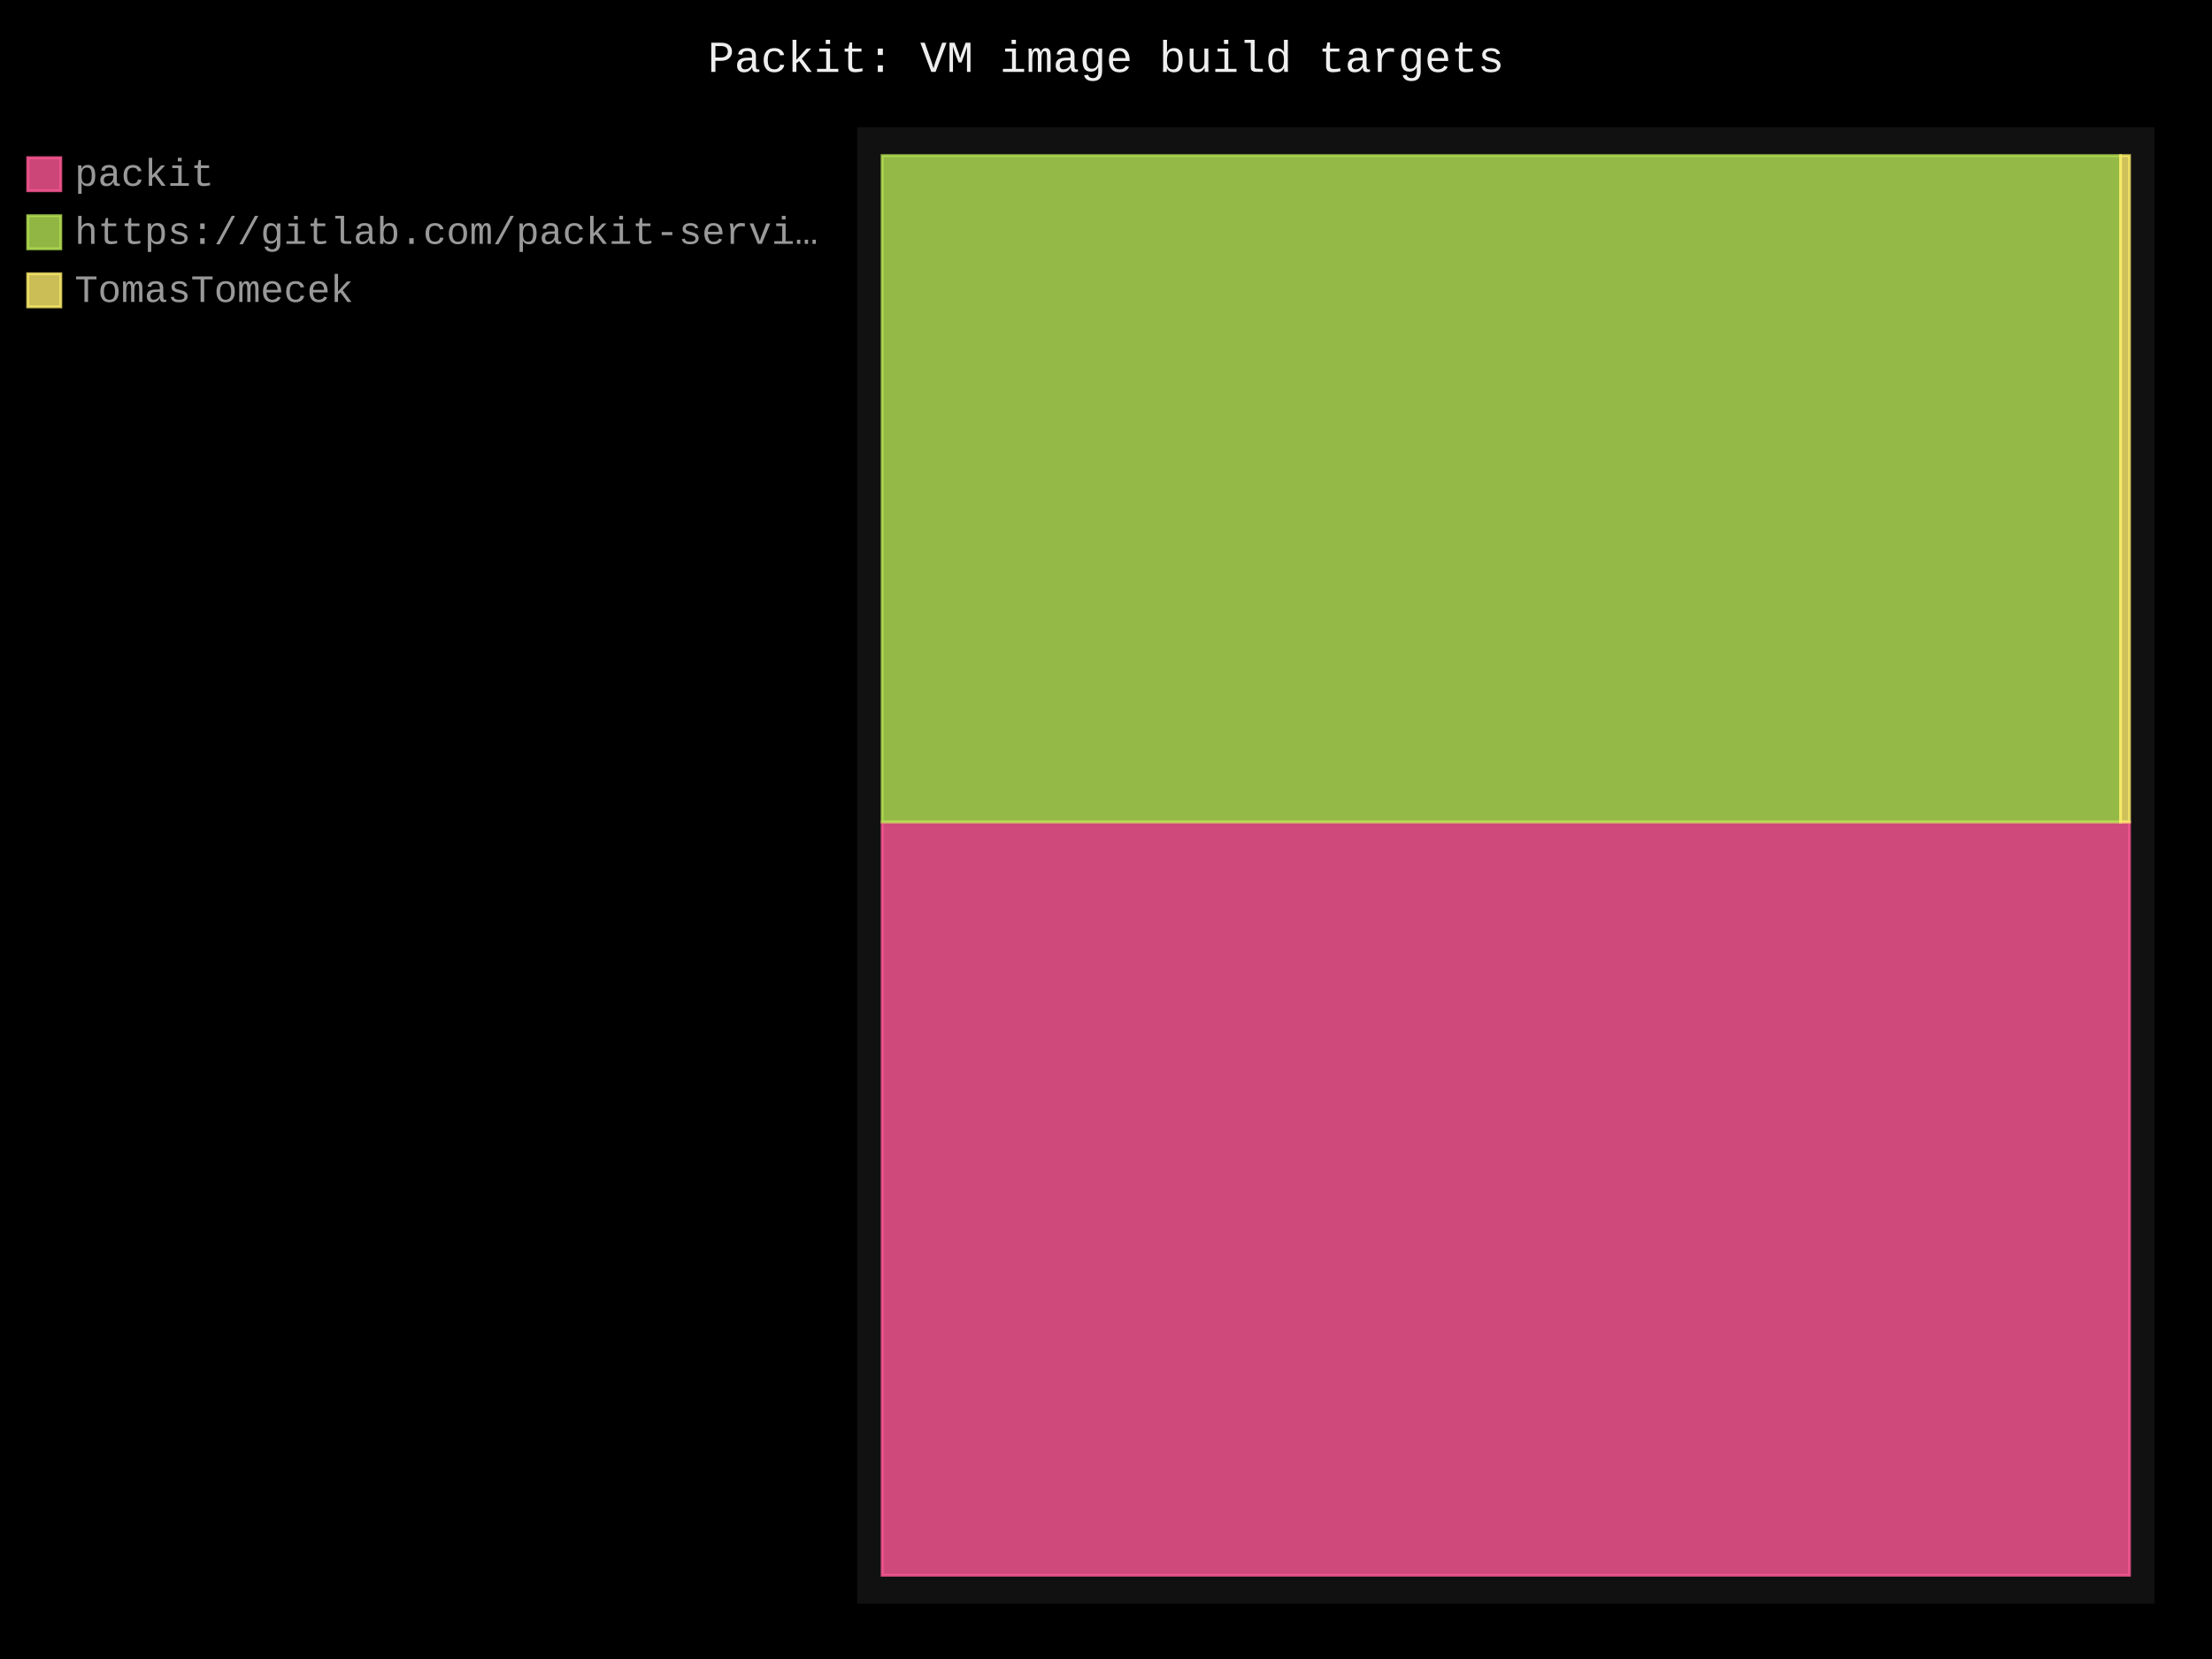
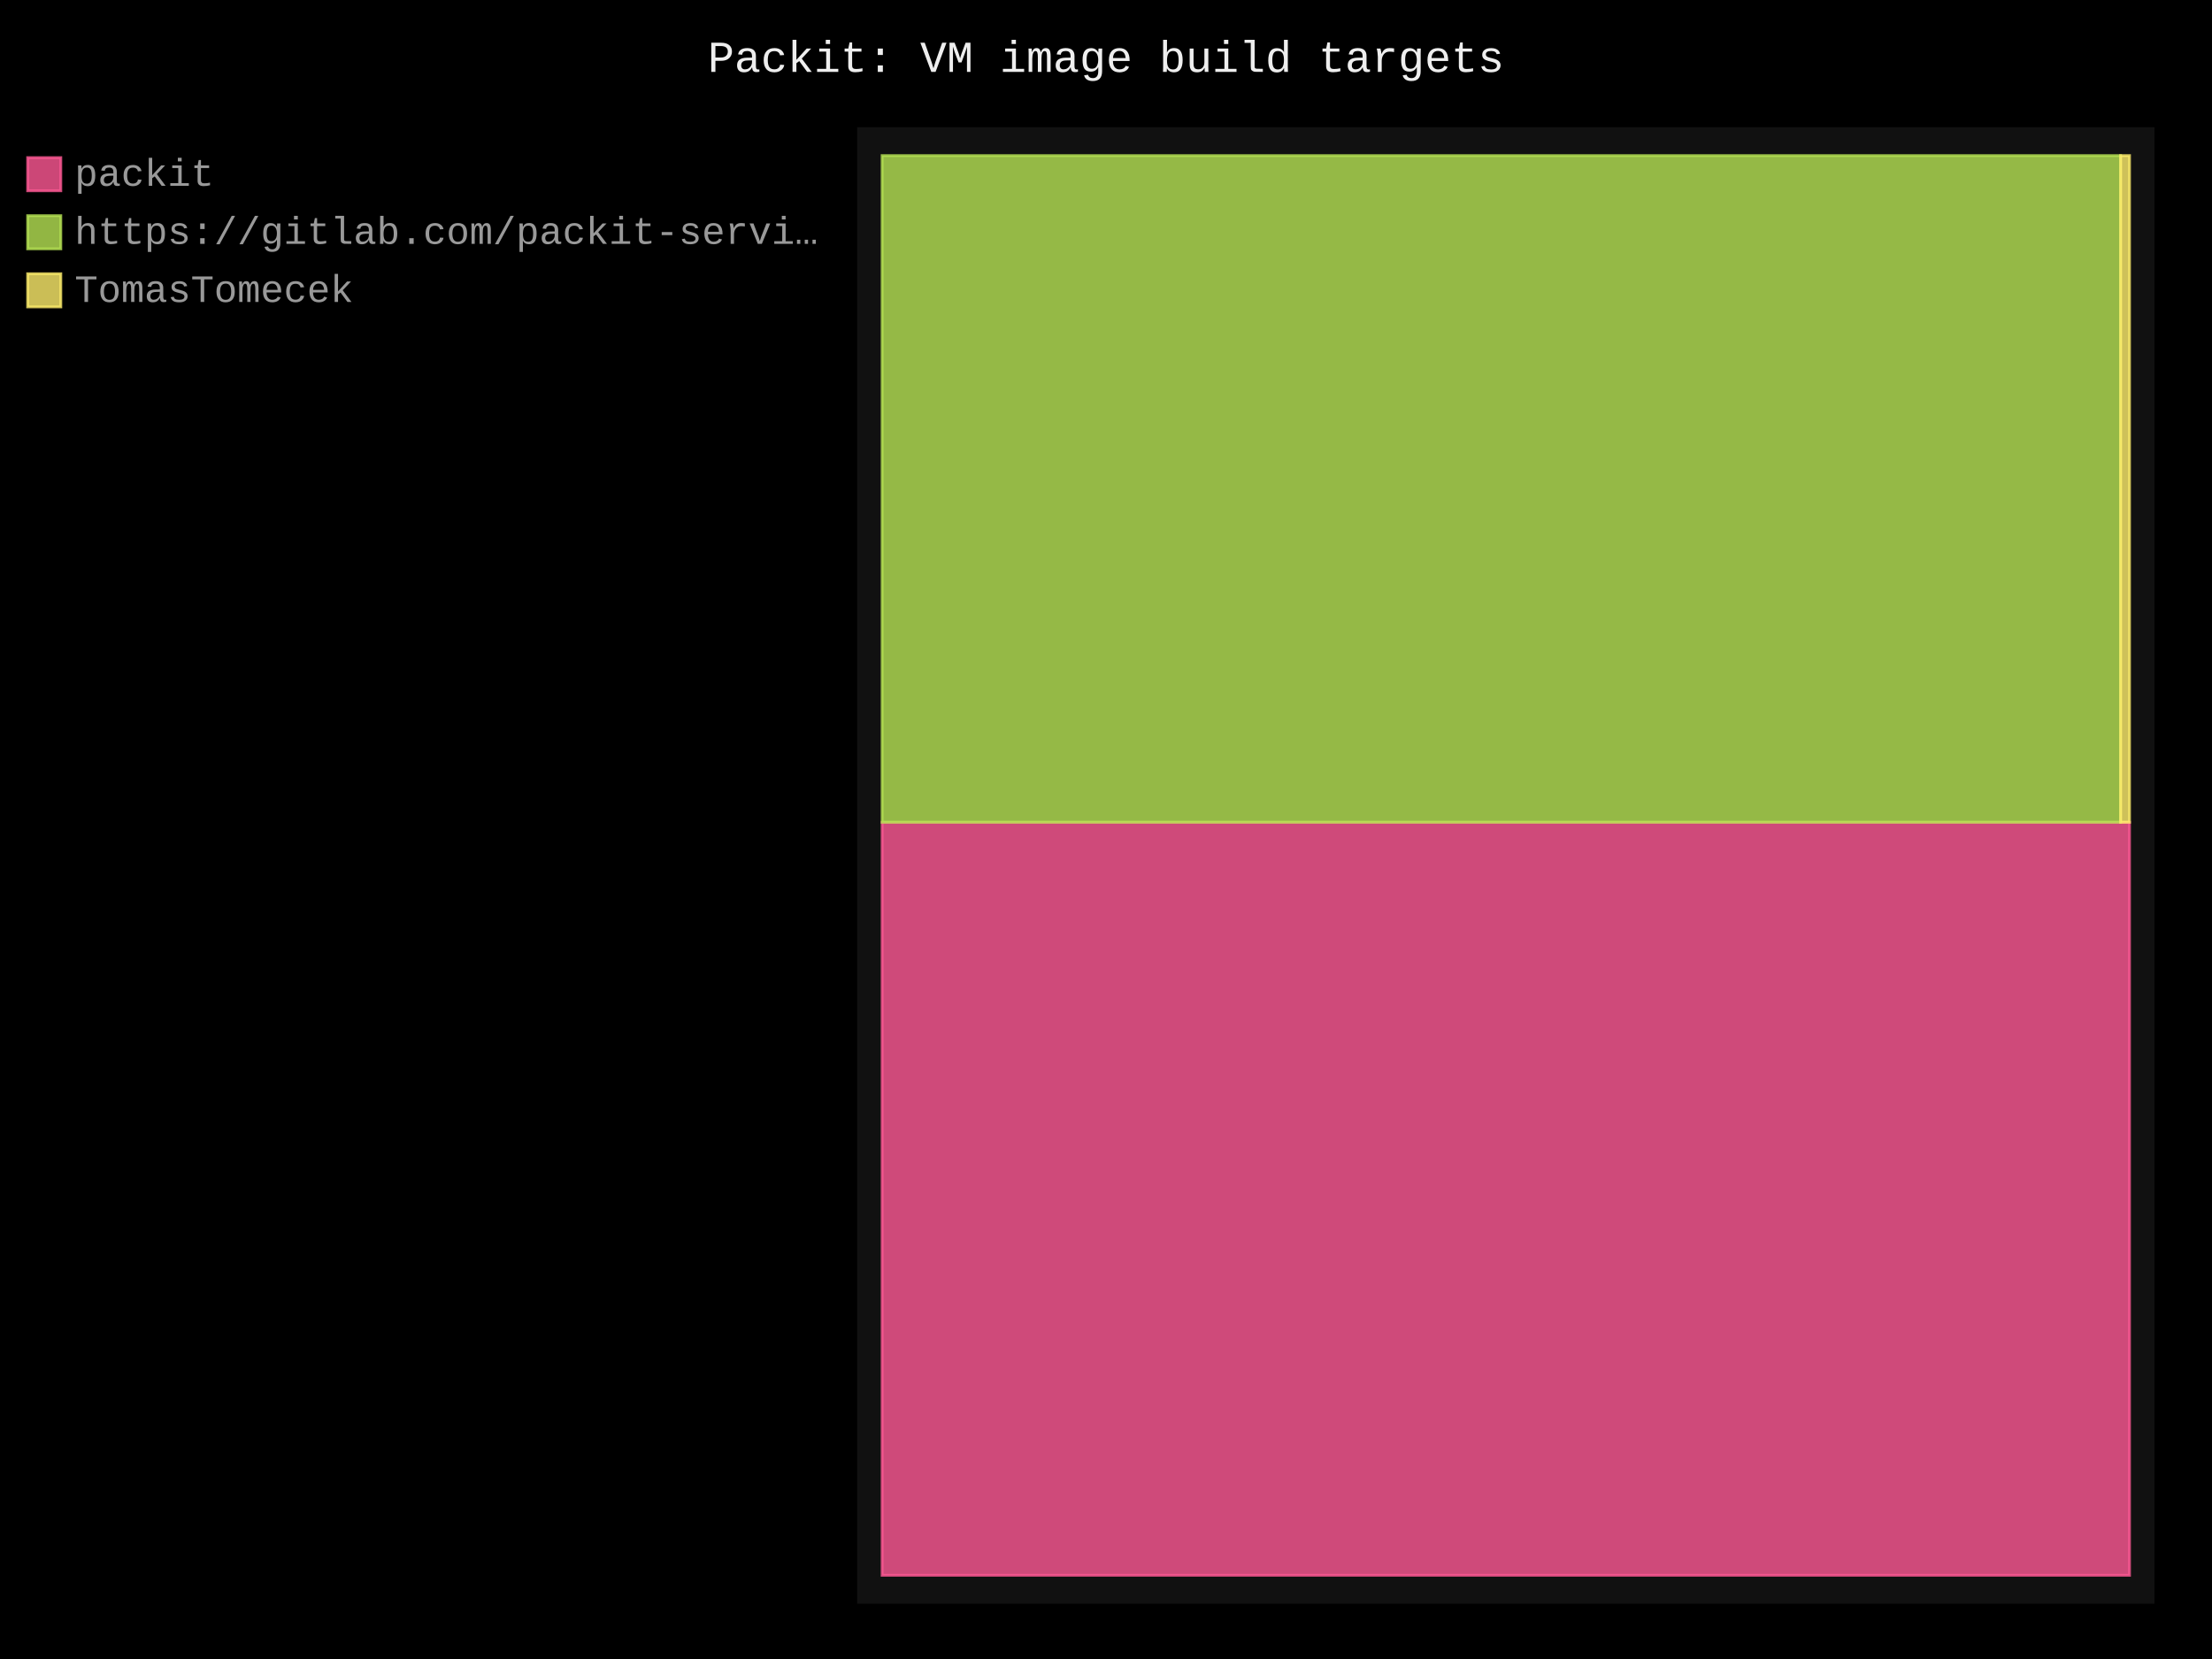
- <svg xmlns="http://www.w3.org/2000/svg" id="chart-a036596f-7c97-4ee5-88f4-cff0e308ed66" class="pygal-chart" viewBox="0 0 800 600">
+ <svg xmlns="http://www.w3.org/2000/svg" id="chart-7fb1fd1a-ecb0-473d-9672-ac6950431da5" class="pygal-chart" viewBox="0 0 800 600">
  <defs>
-     <style type="text/css">#chart-a036596f-7c97-4ee5-88f4-cff0e308ed66{-webkit-user-select:none;-webkit-font-smoothing:antialiased;font-family:Consolas,"Liberation Mono",Menlo,Courier,monospace}#chart-a036596f-7c97-4ee5-88f4-cff0e308ed66 .title{font-family:Consolas,"Liberation Mono",Menlo,Courier,monospace;font-size:16px}#chart-a036596f-7c97-4ee5-88f4-cff0e308ed66 .legends .legend text{font-family:Consolas,"Liberation Mono",Menlo,Courier,monospace;font-size:14px}#chart-a036596f-7c97-4ee5-88f4-cff0e308ed66 .axis text{font-family:Consolas,"Liberation Mono",Menlo,Courier,monospace;font-size:10px}#chart-a036596f-7c97-4ee5-88f4-cff0e308ed66 .axis text.major{font-family:Consolas,"Liberation Mono",Menlo,Courier,monospace;font-size:10px}#chart-a036596f-7c97-4ee5-88f4-cff0e308ed66 .text-overlay text.value{font-family:Consolas,"Liberation Mono",Menlo,Courier,monospace;font-size:16px}#chart-a036596f-7c97-4ee5-88f4-cff0e308ed66 .text-overlay text.label{font-family:Consolas,"Liberation Mono",Menlo,Courier,monospace;font-size:10px}#chart-a036596f-7c97-4ee5-88f4-cff0e308ed66 .tooltip{font-family:Consolas,"Liberation Mono",Menlo,Courier,monospace;font-size:14px}#chart-a036596f-7c97-4ee5-88f4-cff0e308ed66 text.no_data{font-family:Consolas,"Liberation Mono",Menlo,Courier,monospace;font-size:64px}
- #chart-a036596f-7c97-4ee5-88f4-cff0e308ed66{background-color:black}#chart-a036596f-7c97-4ee5-88f4-cff0e308ed66 path,#chart-a036596f-7c97-4ee5-88f4-cff0e308ed66 line,#chart-a036596f-7c97-4ee5-88f4-cff0e308ed66 rect,#chart-a036596f-7c97-4ee5-88f4-cff0e308ed66 circle{-webkit-transition:250ms;-moz-transition:250ms;transition:250ms}#chart-a036596f-7c97-4ee5-88f4-cff0e308ed66 .graph &gt; .background{fill:black}#chart-a036596f-7c97-4ee5-88f4-cff0e308ed66 .plot &gt; .background{fill:#111}#chart-a036596f-7c97-4ee5-88f4-cff0e308ed66 .graph{fill:#999}#chart-a036596f-7c97-4ee5-88f4-cff0e308ed66 text.no_data{fill:#eee}#chart-a036596f-7c97-4ee5-88f4-cff0e308ed66 .title{fill:#eee}#chart-a036596f-7c97-4ee5-88f4-cff0e308ed66 .legends .legend text{fill:#999}#chart-a036596f-7c97-4ee5-88f4-cff0e308ed66 .legends .legend:hover text{fill:#eee}#chart-a036596f-7c97-4ee5-88f4-cff0e308ed66 .axis .line{stroke:#eee}#chart-a036596f-7c97-4ee5-88f4-cff0e308ed66 .axis .guide.line{stroke:#555}#chart-a036596f-7c97-4ee5-88f4-cff0e308ed66 .axis .major.line{stroke:#999}#chart-a036596f-7c97-4ee5-88f4-cff0e308ed66 .axis text.major{fill:#eee}#chart-a036596f-7c97-4ee5-88f4-cff0e308ed66 .axis.y .guides:hover .guide.line,#chart-a036596f-7c97-4ee5-88f4-cff0e308ed66 .line-graph .axis.x .guides:hover .guide.line,#chart-a036596f-7c97-4ee5-88f4-cff0e308ed66 .stackedline-graph .axis.x .guides:hover .guide.line,#chart-a036596f-7c97-4ee5-88f4-cff0e308ed66 .xy-graph .axis.x .guides:hover .guide.line{stroke:#eee}#chart-a036596f-7c97-4ee5-88f4-cff0e308ed66 .axis .guides:hover text{fill:#eee}#chart-a036596f-7c97-4ee5-88f4-cff0e308ed66 .reactive{fill-opacity:.8;stroke-opacity:.8;stroke-width:1}#chart-a036596f-7c97-4ee5-88f4-cff0e308ed66 .ci{stroke:#999}#chart-a036596f-7c97-4ee5-88f4-cff0e308ed66 .reactive.active,#chart-a036596f-7c97-4ee5-88f4-cff0e308ed66 .active .reactive{fill-opacity:.4;stroke-opacity:.9;stroke-width:4}#chart-a036596f-7c97-4ee5-88f4-cff0e308ed66 .ci .reactive.active{stroke-width:1.5}#chart-a036596f-7c97-4ee5-88f4-cff0e308ed66 .series text{fill:#eee}#chart-a036596f-7c97-4ee5-88f4-cff0e308ed66 .tooltip rect{fill:#111;stroke:#eee;-webkit-transition:opacity 250ms;-moz-transition:opacity 250ms;transition:opacity 250ms}#chart-a036596f-7c97-4ee5-88f4-cff0e308ed66 .tooltip .label{fill:#999}#chart-a036596f-7c97-4ee5-88f4-cff0e308ed66 .tooltip .label{fill:#999}#chart-a036596f-7c97-4ee5-88f4-cff0e308ed66 .tooltip .legend{font-size:.8em;fill:#555}#chart-a036596f-7c97-4ee5-88f4-cff0e308ed66 .tooltip .x_label{font-size:.6em;fill:#eee}#chart-a036596f-7c97-4ee5-88f4-cff0e308ed66 .tooltip .xlink{font-size:.5em;text-decoration:underline}#chart-a036596f-7c97-4ee5-88f4-cff0e308ed66 .tooltip .value{font-size:1.5em}#chart-a036596f-7c97-4ee5-88f4-cff0e308ed66 .bound{font-size:.5em}#chart-a036596f-7c97-4ee5-88f4-cff0e308ed66 .max-value{font-size:.75em;fill:#555}#chart-a036596f-7c97-4ee5-88f4-cff0e308ed66 .map-element{fill:#111;stroke:#555 !important}#chart-a036596f-7c97-4ee5-88f4-cff0e308ed66 .map-element .reactive{fill-opacity:inherit;stroke-opacity:inherit}#chart-a036596f-7c97-4ee5-88f4-cff0e308ed66 .color-0,#chart-a036596f-7c97-4ee5-88f4-cff0e308ed66 .color-0 a:visited{stroke:#ff5995;fill:#ff5995}#chart-a036596f-7c97-4ee5-88f4-cff0e308ed66 .color-1,#chart-a036596f-7c97-4ee5-88f4-cff0e308ed66 .color-1 a:visited{stroke:#b6e354;fill:#b6e354}#chart-a036596f-7c97-4ee5-88f4-cff0e308ed66 .color-2,#chart-a036596f-7c97-4ee5-88f4-cff0e308ed66 .color-2 a:visited{stroke:#feed6c;fill:#feed6c}#chart-a036596f-7c97-4ee5-88f4-cff0e308ed66 .text-overlay .color-0 text{fill:black}#chart-a036596f-7c97-4ee5-88f4-cff0e308ed66 .text-overlay .color-1 text{fill:black}#chart-a036596f-7c97-4ee5-88f4-cff0e308ed66 .text-overlay .color-2 text{fill:black}
- #chart-a036596f-7c97-4ee5-88f4-cff0e308ed66 text.no_data{text-anchor:middle}#chart-a036596f-7c97-4ee5-88f4-cff0e308ed66 .guide.line{fill:none}#chart-a036596f-7c97-4ee5-88f4-cff0e308ed66 .centered{text-anchor:middle}#chart-a036596f-7c97-4ee5-88f4-cff0e308ed66 .title{text-anchor:middle}#chart-a036596f-7c97-4ee5-88f4-cff0e308ed66 .legends .legend text{fill-opacity:1}#chart-a036596f-7c97-4ee5-88f4-cff0e308ed66 .axis.x text{text-anchor:middle}#chart-a036596f-7c97-4ee5-88f4-cff0e308ed66 .axis.x:not(.web) text[transform]{text-anchor:start}#chart-a036596f-7c97-4ee5-88f4-cff0e308ed66 .axis.x:not(.web) text[transform].backwards{text-anchor:end}#chart-a036596f-7c97-4ee5-88f4-cff0e308ed66 .axis.y text{text-anchor:end}#chart-a036596f-7c97-4ee5-88f4-cff0e308ed66 .axis.y text[transform].backwards{text-anchor:start}#chart-a036596f-7c97-4ee5-88f4-cff0e308ed66 .axis.y2 text{text-anchor:start}#chart-a036596f-7c97-4ee5-88f4-cff0e308ed66 .axis.y2 text[transform].backwards{text-anchor:end}#chart-a036596f-7c97-4ee5-88f4-cff0e308ed66 .axis .guide.line{stroke-dasharray:4,4;stroke:black}#chart-a036596f-7c97-4ee5-88f4-cff0e308ed66 .axis .major.guide.line{stroke-dasharray:6,6;stroke:black}#chart-a036596f-7c97-4ee5-88f4-cff0e308ed66 .horizontal .axis.y .guide.line,#chart-a036596f-7c97-4ee5-88f4-cff0e308ed66 .horizontal .axis.y2 .guide.line,#chart-a036596f-7c97-4ee5-88f4-cff0e308ed66 .vertical .axis.x .guide.line{opacity:0}#chart-a036596f-7c97-4ee5-88f4-cff0e308ed66 .horizontal .axis.always_show .guide.line,#chart-a036596f-7c97-4ee5-88f4-cff0e308ed66 .vertical .axis.always_show .guide.line{opacity:1 !important}#chart-a036596f-7c97-4ee5-88f4-cff0e308ed66 .axis.y .guides:hover .guide.line,#chart-a036596f-7c97-4ee5-88f4-cff0e308ed66 .axis.y2 .guides:hover .guide.line,#chart-a036596f-7c97-4ee5-88f4-cff0e308ed66 .axis.x .guides:hover .guide.line{opacity:1}#chart-a036596f-7c97-4ee5-88f4-cff0e308ed66 .axis .guides:hover text{opacity:1}#chart-a036596f-7c97-4ee5-88f4-cff0e308ed66 .nofill{fill:none}#chart-a036596f-7c97-4ee5-88f4-cff0e308ed66 .subtle-fill{fill-opacity:.2}#chart-a036596f-7c97-4ee5-88f4-cff0e308ed66 .dot{stroke-width:1px;fill-opacity:1;stroke-opacity:1}#chart-a036596f-7c97-4ee5-88f4-cff0e308ed66 .dot.active{stroke-width:5px}#chart-a036596f-7c97-4ee5-88f4-cff0e308ed66 .dot.negative{fill:transparent}#chart-a036596f-7c97-4ee5-88f4-cff0e308ed66 text,#chart-a036596f-7c97-4ee5-88f4-cff0e308ed66 tspan{stroke:none !important}#chart-a036596f-7c97-4ee5-88f4-cff0e308ed66 .series text.active{opacity:1}#chart-a036596f-7c97-4ee5-88f4-cff0e308ed66 .tooltip rect{fill-opacity:.95;stroke-width:.5}#chart-a036596f-7c97-4ee5-88f4-cff0e308ed66 .tooltip text{fill-opacity:1}#chart-a036596f-7c97-4ee5-88f4-cff0e308ed66 .showable{visibility:hidden}#chart-a036596f-7c97-4ee5-88f4-cff0e308ed66 .showable.shown{visibility:visible}#chart-a036596f-7c97-4ee5-88f4-cff0e308ed66 .gauge-background{fill:rgba(229,229,229,1);stroke:none}#chart-a036596f-7c97-4ee5-88f4-cff0e308ed66 .bg-lines{stroke:black;stroke-width:2px}</style>
+     <style type="text/css">#chart-7fb1fd1a-ecb0-473d-9672-ac6950431da5{-webkit-user-select:none;-webkit-font-smoothing:antialiased;font-family:Consolas,"Liberation Mono",Menlo,Courier,monospace}#chart-7fb1fd1a-ecb0-473d-9672-ac6950431da5 .title{font-family:Consolas,"Liberation Mono",Menlo,Courier,monospace;font-size:16px}#chart-7fb1fd1a-ecb0-473d-9672-ac6950431da5 .legends .legend text{font-family:Consolas,"Liberation Mono",Menlo,Courier,monospace;font-size:14px}#chart-7fb1fd1a-ecb0-473d-9672-ac6950431da5 .axis text{font-family:Consolas,"Liberation Mono",Menlo,Courier,monospace;font-size:10px}#chart-7fb1fd1a-ecb0-473d-9672-ac6950431da5 .axis text.major{font-family:Consolas,"Liberation Mono",Menlo,Courier,monospace;font-size:10px}#chart-7fb1fd1a-ecb0-473d-9672-ac6950431da5 .text-overlay text.value{font-family:Consolas,"Liberation Mono",Menlo,Courier,monospace;font-size:16px}#chart-7fb1fd1a-ecb0-473d-9672-ac6950431da5 .text-overlay text.label{font-family:Consolas,"Liberation Mono",Menlo,Courier,monospace;font-size:10px}#chart-7fb1fd1a-ecb0-473d-9672-ac6950431da5 .tooltip{font-family:Consolas,"Liberation Mono",Menlo,Courier,monospace;font-size:14px}#chart-7fb1fd1a-ecb0-473d-9672-ac6950431da5 text.no_data{font-family:Consolas,"Liberation Mono",Menlo,Courier,monospace;font-size:64px}
+ #chart-7fb1fd1a-ecb0-473d-9672-ac6950431da5{background-color:black}#chart-7fb1fd1a-ecb0-473d-9672-ac6950431da5 path,#chart-7fb1fd1a-ecb0-473d-9672-ac6950431da5 line,#chart-7fb1fd1a-ecb0-473d-9672-ac6950431da5 rect,#chart-7fb1fd1a-ecb0-473d-9672-ac6950431da5 circle{-webkit-transition:250ms;-moz-transition:250ms;transition:250ms}#chart-7fb1fd1a-ecb0-473d-9672-ac6950431da5 .graph &gt; .background{fill:black}#chart-7fb1fd1a-ecb0-473d-9672-ac6950431da5 .plot &gt; .background{fill:#111}#chart-7fb1fd1a-ecb0-473d-9672-ac6950431da5 .graph{fill:#999}#chart-7fb1fd1a-ecb0-473d-9672-ac6950431da5 text.no_data{fill:#eee}#chart-7fb1fd1a-ecb0-473d-9672-ac6950431da5 .title{fill:#eee}#chart-7fb1fd1a-ecb0-473d-9672-ac6950431da5 .legends .legend text{fill:#999}#chart-7fb1fd1a-ecb0-473d-9672-ac6950431da5 .legends .legend:hover text{fill:#eee}#chart-7fb1fd1a-ecb0-473d-9672-ac6950431da5 .axis .line{stroke:#eee}#chart-7fb1fd1a-ecb0-473d-9672-ac6950431da5 .axis .guide.line{stroke:#555}#chart-7fb1fd1a-ecb0-473d-9672-ac6950431da5 .axis .major.line{stroke:#999}#chart-7fb1fd1a-ecb0-473d-9672-ac6950431da5 .axis text.major{fill:#eee}#chart-7fb1fd1a-ecb0-473d-9672-ac6950431da5 .axis.y .guides:hover .guide.line,#chart-7fb1fd1a-ecb0-473d-9672-ac6950431da5 .line-graph .axis.x .guides:hover .guide.line,#chart-7fb1fd1a-ecb0-473d-9672-ac6950431da5 .stackedline-graph .axis.x .guides:hover .guide.line,#chart-7fb1fd1a-ecb0-473d-9672-ac6950431da5 .xy-graph .axis.x .guides:hover .guide.line{stroke:#eee}#chart-7fb1fd1a-ecb0-473d-9672-ac6950431da5 .axis .guides:hover text{fill:#eee}#chart-7fb1fd1a-ecb0-473d-9672-ac6950431da5 .reactive{fill-opacity:.8;stroke-opacity:.8;stroke-width:1}#chart-7fb1fd1a-ecb0-473d-9672-ac6950431da5 .ci{stroke:#999}#chart-7fb1fd1a-ecb0-473d-9672-ac6950431da5 .reactive.active,#chart-7fb1fd1a-ecb0-473d-9672-ac6950431da5 .active .reactive{fill-opacity:.4;stroke-opacity:.9;stroke-width:4}#chart-7fb1fd1a-ecb0-473d-9672-ac6950431da5 .ci .reactive.active{stroke-width:1.5}#chart-7fb1fd1a-ecb0-473d-9672-ac6950431da5 .series text{fill:#eee}#chart-7fb1fd1a-ecb0-473d-9672-ac6950431da5 .tooltip rect{fill:#111;stroke:#eee;-webkit-transition:opacity 250ms;-moz-transition:opacity 250ms;transition:opacity 250ms}#chart-7fb1fd1a-ecb0-473d-9672-ac6950431da5 .tooltip .label{fill:#999}#chart-7fb1fd1a-ecb0-473d-9672-ac6950431da5 .tooltip .label{fill:#999}#chart-7fb1fd1a-ecb0-473d-9672-ac6950431da5 .tooltip .legend{font-size:.8em;fill:#555}#chart-7fb1fd1a-ecb0-473d-9672-ac6950431da5 .tooltip .x_label{font-size:.6em;fill:#eee}#chart-7fb1fd1a-ecb0-473d-9672-ac6950431da5 .tooltip .xlink{font-size:.5em;text-decoration:underline}#chart-7fb1fd1a-ecb0-473d-9672-ac6950431da5 .tooltip .value{font-size:1.5em}#chart-7fb1fd1a-ecb0-473d-9672-ac6950431da5 .bound{font-size:.5em}#chart-7fb1fd1a-ecb0-473d-9672-ac6950431da5 .max-value{font-size:.75em;fill:#555}#chart-7fb1fd1a-ecb0-473d-9672-ac6950431da5 .map-element{fill:#111;stroke:#555 !important}#chart-7fb1fd1a-ecb0-473d-9672-ac6950431da5 .map-element .reactive{fill-opacity:inherit;stroke-opacity:inherit}#chart-7fb1fd1a-ecb0-473d-9672-ac6950431da5 .color-0,#chart-7fb1fd1a-ecb0-473d-9672-ac6950431da5 .color-0 a:visited{stroke:#ff5995;fill:#ff5995}#chart-7fb1fd1a-ecb0-473d-9672-ac6950431da5 .color-1,#chart-7fb1fd1a-ecb0-473d-9672-ac6950431da5 .color-1 a:visited{stroke:#b6e354;fill:#b6e354}#chart-7fb1fd1a-ecb0-473d-9672-ac6950431da5 .color-2,#chart-7fb1fd1a-ecb0-473d-9672-ac6950431da5 .color-2 a:visited{stroke:#feed6c;fill:#feed6c}#chart-7fb1fd1a-ecb0-473d-9672-ac6950431da5 .text-overlay .color-0 text{fill:black}#chart-7fb1fd1a-ecb0-473d-9672-ac6950431da5 .text-overlay .color-1 text{fill:black}#chart-7fb1fd1a-ecb0-473d-9672-ac6950431da5 .text-overlay .color-2 text{fill:black}
+ #chart-7fb1fd1a-ecb0-473d-9672-ac6950431da5 text.no_data{text-anchor:middle}#chart-7fb1fd1a-ecb0-473d-9672-ac6950431da5 .guide.line{fill:none}#chart-7fb1fd1a-ecb0-473d-9672-ac6950431da5 .centered{text-anchor:middle}#chart-7fb1fd1a-ecb0-473d-9672-ac6950431da5 .title{text-anchor:middle}#chart-7fb1fd1a-ecb0-473d-9672-ac6950431da5 .legends .legend text{fill-opacity:1}#chart-7fb1fd1a-ecb0-473d-9672-ac6950431da5 .axis.x text{text-anchor:middle}#chart-7fb1fd1a-ecb0-473d-9672-ac6950431da5 .axis.x:not(.web) text[transform]{text-anchor:start}#chart-7fb1fd1a-ecb0-473d-9672-ac6950431da5 .axis.x:not(.web) text[transform].backwards{text-anchor:end}#chart-7fb1fd1a-ecb0-473d-9672-ac6950431da5 .axis.y text{text-anchor:end}#chart-7fb1fd1a-ecb0-473d-9672-ac6950431da5 .axis.y text[transform].backwards{text-anchor:start}#chart-7fb1fd1a-ecb0-473d-9672-ac6950431da5 .axis.y2 text{text-anchor:start}#chart-7fb1fd1a-ecb0-473d-9672-ac6950431da5 .axis.y2 text[transform].backwards{text-anchor:end}#chart-7fb1fd1a-ecb0-473d-9672-ac6950431da5 .axis .guide.line{stroke-dasharray:4,4;stroke:black}#chart-7fb1fd1a-ecb0-473d-9672-ac6950431da5 .axis .major.guide.line{stroke-dasharray:6,6;stroke:black}#chart-7fb1fd1a-ecb0-473d-9672-ac6950431da5 .horizontal .axis.y .guide.line,#chart-7fb1fd1a-ecb0-473d-9672-ac6950431da5 .horizontal .axis.y2 .guide.line,#chart-7fb1fd1a-ecb0-473d-9672-ac6950431da5 .vertical .axis.x .guide.line{opacity:0}#chart-7fb1fd1a-ecb0-473d-9672-ac6950431da5 .horizontal .axis.always_show .guide.line,#chart-7fb1fd1a-ecb0-473d-9672-ac6950431da5 .vertical .axis.always_show .guide.line{opacity:1 !important}#chart-7fb1fd1a-ecb0-473d-9672-ac6950431da5 .axis.y .guides:hover .guide.line,#chart-7fb1fd1a-ecb0-473d-9672-ac6950431da5 .axis.y2 .guides:hover .guide.line,#chart-7fb1fd1a-ecb0-473d-9672-ac6950431da5 .axis.x .guides:hover .guide.line{opacity:1}#chart-7fb1fd1a-ecb0-473d-9672-ac6950431da5 .axis .guides:hover text{opacity:1}#chart-7fb1fd1a-ecb0-473d-9672-ac6950431da5 .nofill{fill:none}#chart-7fb1fd1a-ecb0-473d-9672-ac6950431da5 .subtle-fill{fill-opacity:.2}#chart-7fb1fd1a-ecb0-473d-9672-ac6950431da5 .dot{stroke-width:1px;fill-opacity:1;stroke-opacity:1}#chart-7fb1fd1a-ecb0-473d-9672-ac6950431da5 .dot.active{stroke-width:5px}#chart-7fb1fd1a-ecb0-473d-9672-ac6950431da5 .dot.negative{fill:transparent}#chart-7fb1fd1a-ecb0-473d-9672-ac6950431da5 text,#chart-7fb1fd1a-ecb0-473d-9672-ac6950431da5 tspan{stroke:none !important}#chart-7fb1fd1a-ecb0-473d-9672-ac6950431da5 .series text.active{opacity:1}#chart-7fb1fd1a-ecb0-473d-9672-ac6950431da5 .tooltip rect{fill-opacity:.95;stroke-width:.5}#chart-7fb1fd1a-ecb0-473d-9672-ac6950431da5 .tooltip text{fill-opacity:1}#chart-7fb1fd1a-ecb0-473d-9672-ac6950431da5 .showable{visibility:hidden}#chart-7fb1fd1a-ecb0-473d-9672-ac6950431da5 .showable.shown{visibility:visible}#chart-7fb1fd1a-ecb0-473d-9672-ac6950431da5 .gauge-background{fill:rgba(229,229,229,1);stroke:none}#chart-7fb1fd1a-ecb0-473d-9672-ac6950431da5 .bg-lines{stroke:black;stroke-width:2px}</style>
  </defs>
  <g class="graph treemap-graph vertical">
    <rect x="0" y="0" width="800" height="600" class="background" />
    <g transform="translate(310, 46)" class="plot">
      <rect x="0" y="0" width="469.2" height="534" class="background" />
      <g class="series serie-0 color-0">
        <g class="rects">
          <g class="rect">
-             <rect x="9.023" y="251.282" width="451.154" height="272.449" class="rect reactive tooltip-trigger" />
+             <rect x="9.023" y="251.388" width="451.154" height="272.343" class="rect reactive tooltip-trigger" />
          </g>
        </g>
      </g>
      <g class="series serie-1 color-1">
        <g class="rects">
          <g class="rect">
-             <rect x="9.023" y="10.269" width="447.885" height="241.013" class="rect reactive tooltip-trigger" />
+             <rect x="9.023" y="10.269" width="447.908" height="241.119" class="rect reactive tooltip-trigger" />
          </g>
        </g>
      </g>
      <g class="series serie-2 color-2">
        <g class="rects">
          <g class="rect">
-             <rect x="456.908" y="10.269" width="3.269" height="241.013" class="rect reactive tooltip-trigger" />
+             <rect x="456.931" y="10.269" width="3.246" height="241.119" class="rect reactive tooltip-trigger" />
          </g>
        </g>
      </g>
    </g>
    <g class="titles">
      <text x="400.0" y="26" class="title plot_title">Packit: VM image build targets</text>
    </g>
    <g transform="translate(310, 46)" class="plot overlay">
      <g class="series serie-0 color-0" />
      <g class="series serie-1 color-1" />
      <g class="series serie-2 color-2" />
    </g>
    <g transform="translate(310, 46)" class="plot text-overlay">
      <g class="series serie-0 color-0" />
      <g class="series serie-1 color-1" />
      <g class="series serie-2 color-2" />
    </g>
    <g transform="translate(310, 46)" class="plot tooltip-overlay">
      <g transform="translate(0 0)" style="opacity: 0" class="tooltip">
        <rect rx="0" ry="0" width="0" height="0" class="tooltip-box" />
        <g class="text" />
      </g>
    </g>
    <g transform="translate(10, 56)" class="legends">
      <g id="activate-serie-0" class="legend reactive activate-serie">
        <rect x="0.0" y="1.0" width="12" height="12" class="color-0 reactive" />
        <text x="17.0" y="11.2">packit</text>
      </g>
      <g id="activate-serie-1" class="legend reactive activate-serie">
        <rect x="0.0" y="22.0" width="12" height="12" class="color-1 reactive" />
        <text x="17.0" y="32.2">https://gitlab.com/packit-servi…</text>
      </g>
      <g id="activate-serie-2" class="legend reactive activate-serie">
        <rect x="0.0" y="43.0" width="12" height="12" class="color-2 reactive" />
        <text x="17.0" y="53.2">TomasTomecek</text>
      </g>
    </g>
    <g transform="translate(790, 56)" class="legends" />
  </g>
</svg>
